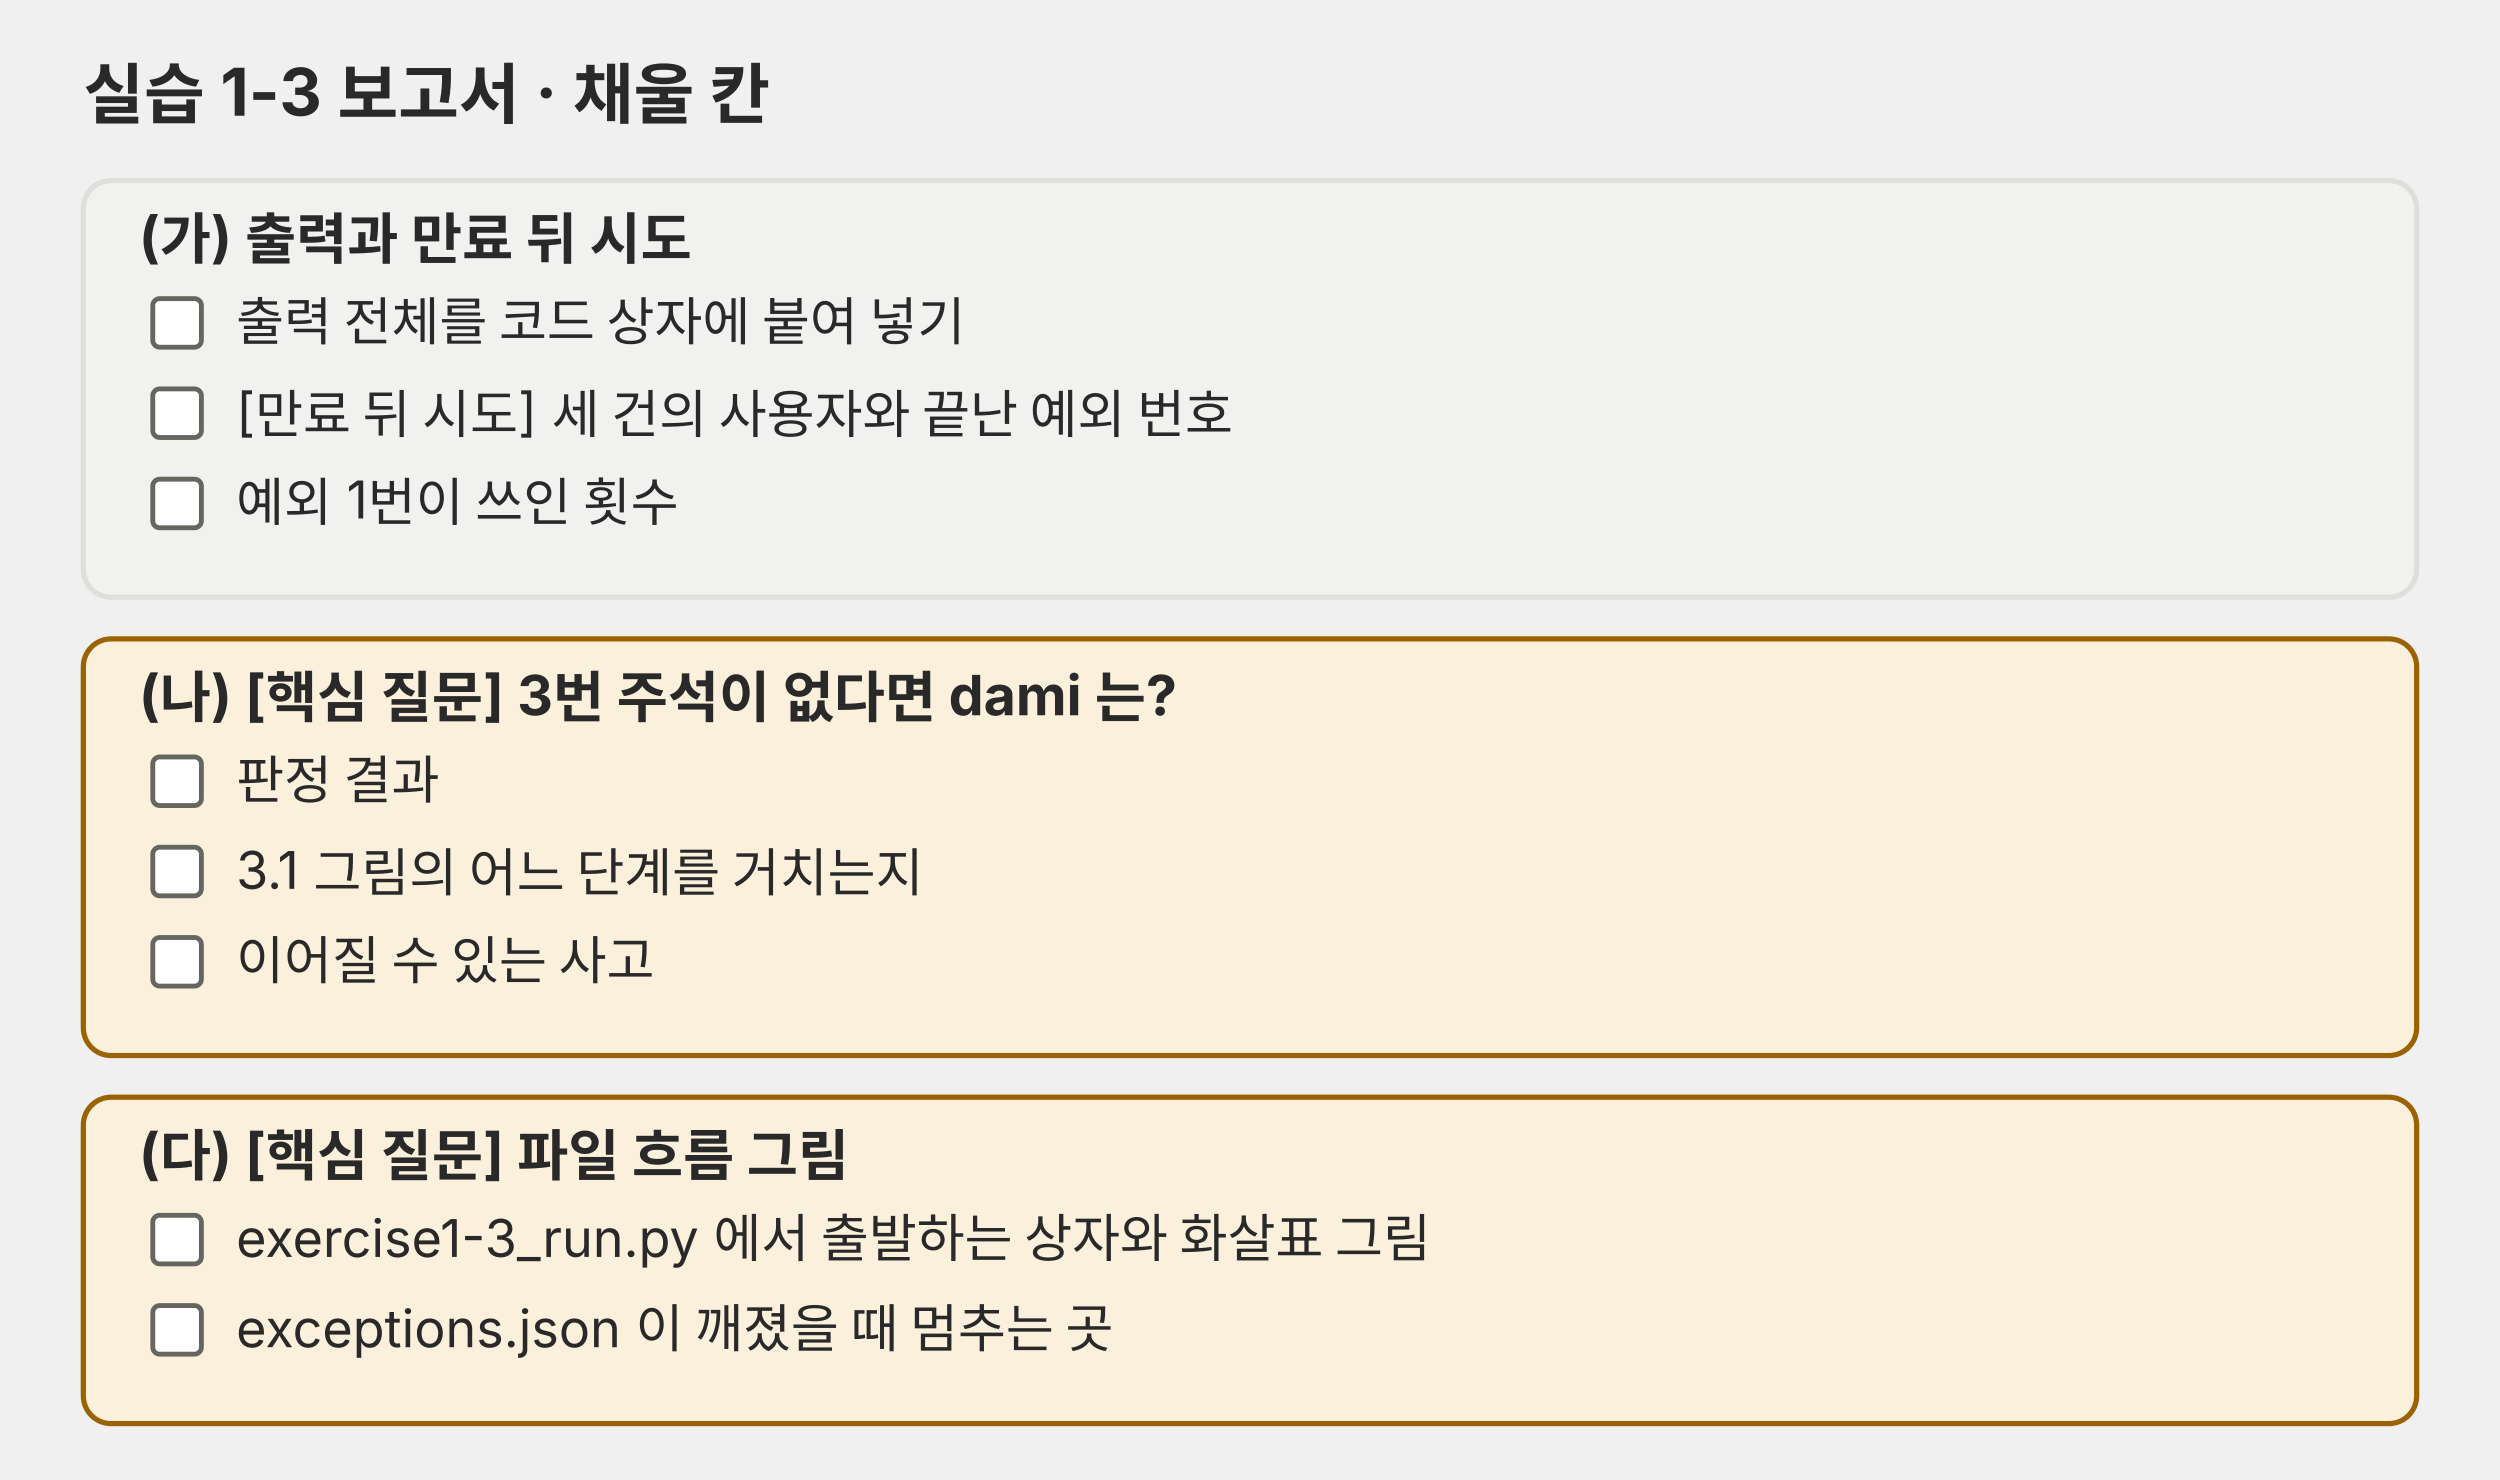
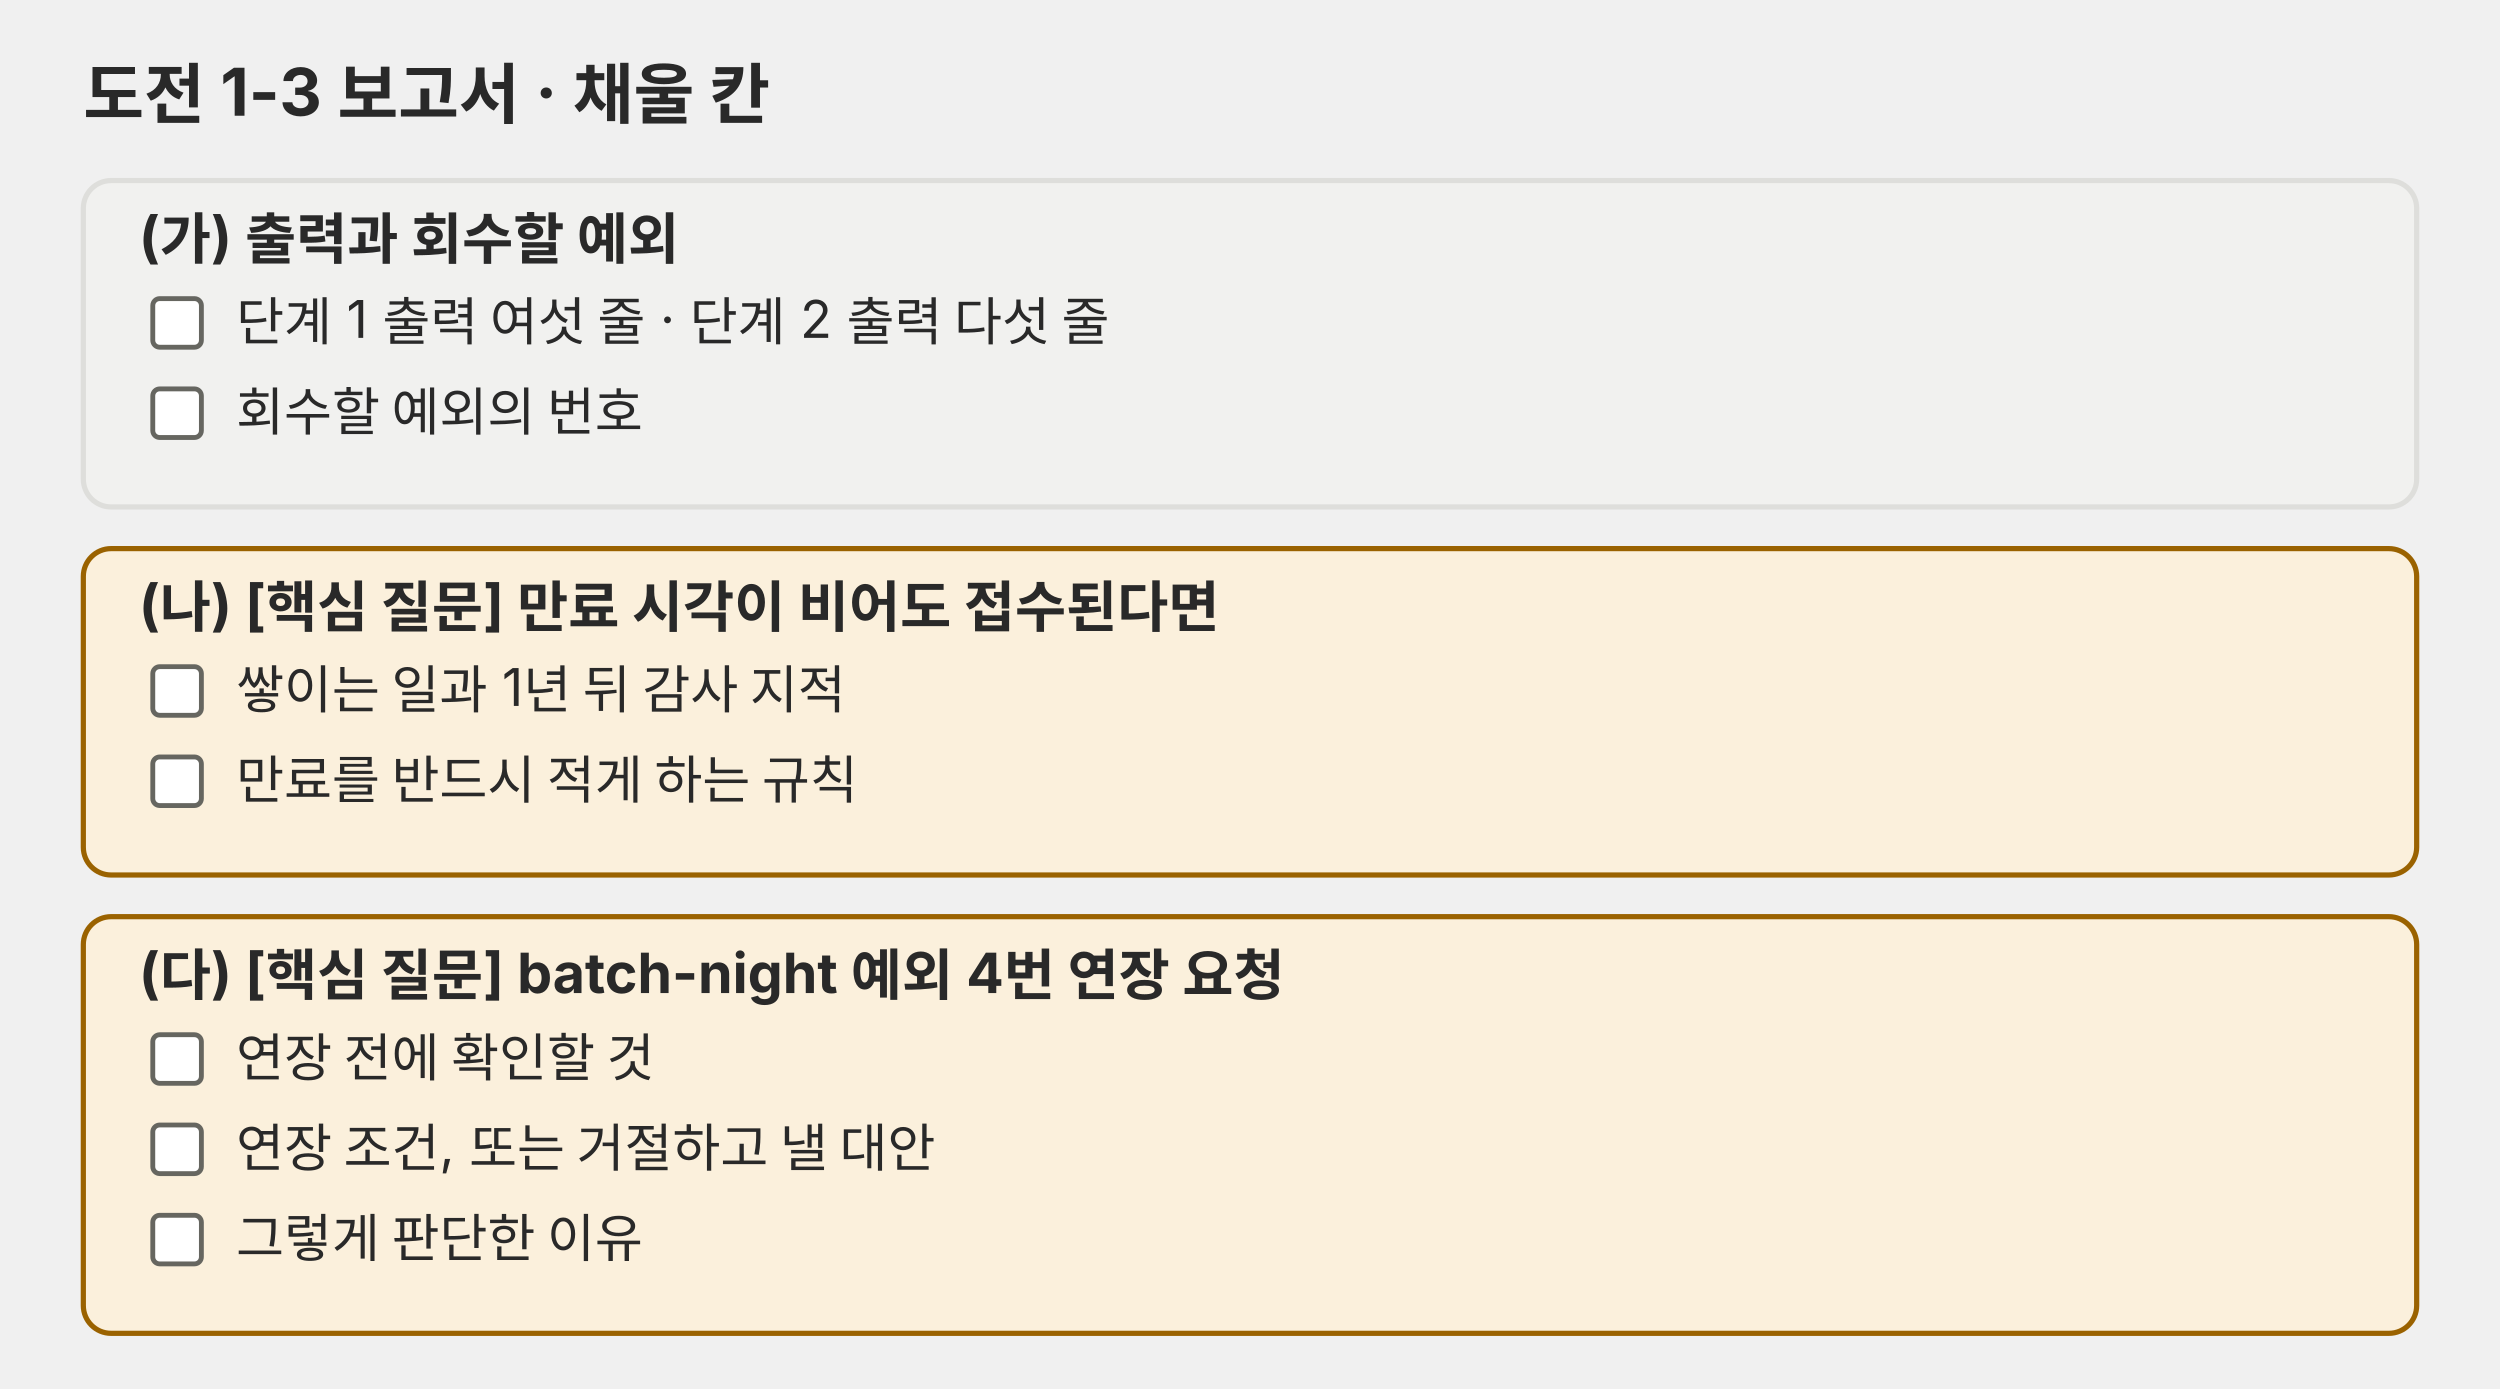
- <svg xmlns="http://www.w3.org/2000/svg" viewBox="0 0 720 426" role="img">
+ <svg xmlns="http://www.w3.org/2000/svg" viewBox="0 0 720 400" role="img">
  <defs>
-     <marker id="a-p04" viewBox="0 0 10 10" refX="9" refY="5" markerWidth="8" markerHeight="8" orient="auto-start-reverse">
+     <marker id="a-p08" viewBox="0 0 10 10" refX="9" refY="5" markerWidth="8" markerHeight="8" orient="auto-start-reverse">
      <path d="M0,0 L10,5 L0,10 z" fill="#666660" />
    </marker>
  </defs>
  <g font-family="Pretendard, 'Noto Sans KR', -apple-system, 'Segoe UI', sans-serif" fill="#292929">
-     <text x="24" y="34" font-size="19" font-weight="700">실습 1-3 보고서 · 채울 칸</text>
-     <rect x="24" y="52" width="672" height="120" rx="8" fill="#f1f1ef" stroke="#dededb" stroke-width="1.5" />
-     <text x="40" y="74" font-size="16" font-weight="700">(가) 출력과 만료 뒤 시도</text>
+     <text x="24" y="34" font-size="19" font-weight="700">도전 1-3 보고서 · 채울 칸</text>
+     <rect x="24" y="52" width="672" height="94" rx="8" fill="#f1f1ef" stroke="#dededb" stroke-width="1.5" />
+     <text x="40" y="74" font-size="16" font-weight="700">(가) 출력과 회수할 예외</text>
    <rect x="44" y="86" width="14" height="14" rx="2" fill="#ffffff" stroke="#666660" stroke-width="1.4" />
-     <text x="68" y="98" font-size="15">출력 전체를 코드 상자에 붙여 넣기</text>
+     <text x="68" y="98" font-size="15">단계 1 출력 여섯 줄 · 단계 2 출력 다섯 줄</text>
    <rect x="44" y="112" width="14" height="14" rx="2" fill="#ffffff" stroke="#666660" stroke-width="1.4" />
-     <text x="68" y="124" font-size="15">[만료 뒤 시도] 세 건의 사용자와 끝난 예외 번호</text>
-     <rect x="44" y="138" width="14" height="14" rx="2" fill="#ffffff" stroke="#666660" stroke-width="1.4" />
-     <text x="68" y="150" font-size="15">예외 1번이 쓰인 횟수</text>
-     <rect x="24" y="184" width="672" height="120" rx="8" fill="#fbf0dc" stroke="#9a6200" stroke-width="1.5" />
-     <text x="40" y="206" font-size="16" font-weight="700">(나) [핵심 질문] 3번 주석이 없다면 dami 는?</text>
+     <text x="68" y="124" font-size="15">회수할 예외의 번호</text>
+     <rect x="24" y="158" width="672" height="94" rx="8" fill="#fbf0dc" stroke="#9a6200" stroke-width="1.5" />
+     <text x="40" y="180" font-size="16" font-weight="700">(나) [핵심 질문] 만료 시각이 비어도 접수된다면</text>
+     <rect x="44" y="192" width="14" height="14" rx="2" fill="#ffffff" stroke="#666660" stroke-width="1.4" />
+     <text x="68" y="204" font-size="15">쌓이는 일과 1년 뒤 감사 지적</text>
    <rect x="44" y="218" width="14" height="14" rx="2" fill="#ffffff" stroke="#666660" stroke-width="1.4" />
-     <text x="68" y="230" font-size="15">판정 결과</text>
-     <rect x="44" y="244" width="14" height="14" rx="2" fill="#ffffff" stroke="#666660" stroke-width="1.4" />
-     <text x="68" y="256" font-size="15">3.1 그림의 어느 단계를 거치는지</text>
-     <rect x="44" y="270" width="14" height="14" rx="2" fill="#ffffff" stroke="#666660" stroke-width="1.4" />
-     <text x="68" y="282" font-size="15">이어질 수 있는 사고</text>
-     <rect x="24" y="316" width="672" height="94" rx="8" fill="#fbf0dc" stroke="#9a6200" stroke-width="1.5" />
-     <text x="40" y="338" font-size="16" font-weight="700">(다) [핵심 질문] 파일 흐름 그림</text>
+     <text x="68" y="230" font-size="15">만료를 반드시 적게 하는 규칙</text>
+     <rect x="24" y="264" width="672" height="120" rx="8" fill="#fbf0dc" stroke="#9a6200" stroke-width="1.5" />
+     <text x="40" y="286" font-size="16" font-weight="700">(다) [핵심 질문] batch-night 예외 4번 연장 요청</text>
+     <rect x="44" y="298" width="14" height="14" rx="2" fill="#ffffff" stroke="#666660" stroke-width="1.4" />
+     <text x="68" y="310" font-size="15">연장 전에 확인할 것</text>
+     <rect x="44" y="324" width="14" height="14" rx="2" fill="#ffffff" stroke="#666660" stroke-width="1.4" />
+     <text x="68" y="336" font-size="15">연장 조건, 또는 거절하고 낼 대안</text>
    <rect x="44" y="350" width="14" height="14" rx="2" fill="#ffffff" stroke="#666660" stroke-width="1.4" />
-     <text x="68" y="362" font-size="15">exercise1-3_run.py 에서 출발하는 상자와 화살표 그림</text>
-     <rect x="44" y="376" width="14" height="14" rx="2" fill="#ffffff" stroke="#666660" stroke-width="1.4" />
-     <text x="68" y="388" font-size="15">exceptions.json 이 깨졌을 때 멈추는 곳</text>
+     <text x="68" y="362" font-size="15">그렇게 판단한 이유</text>
  </g>
</svg>
